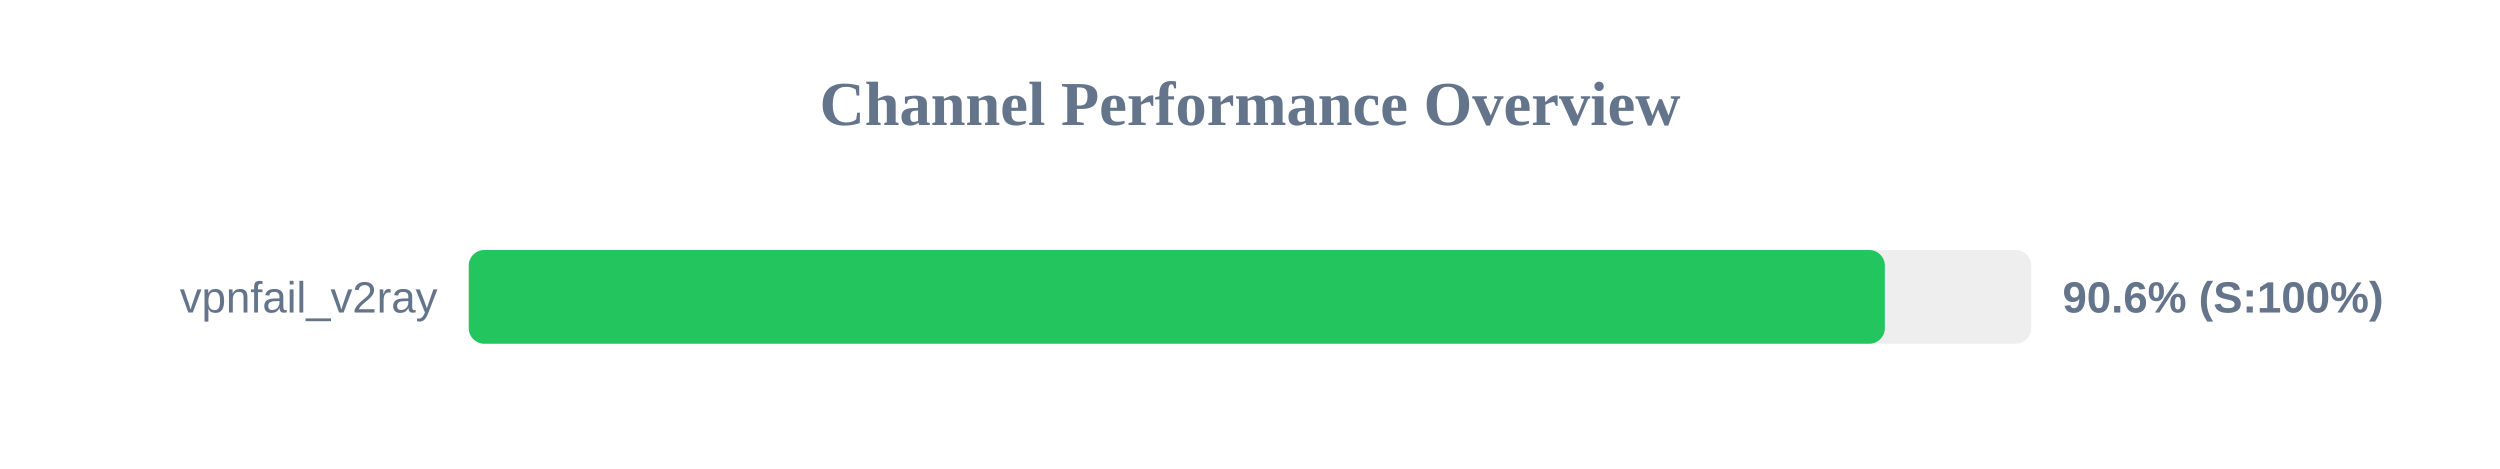
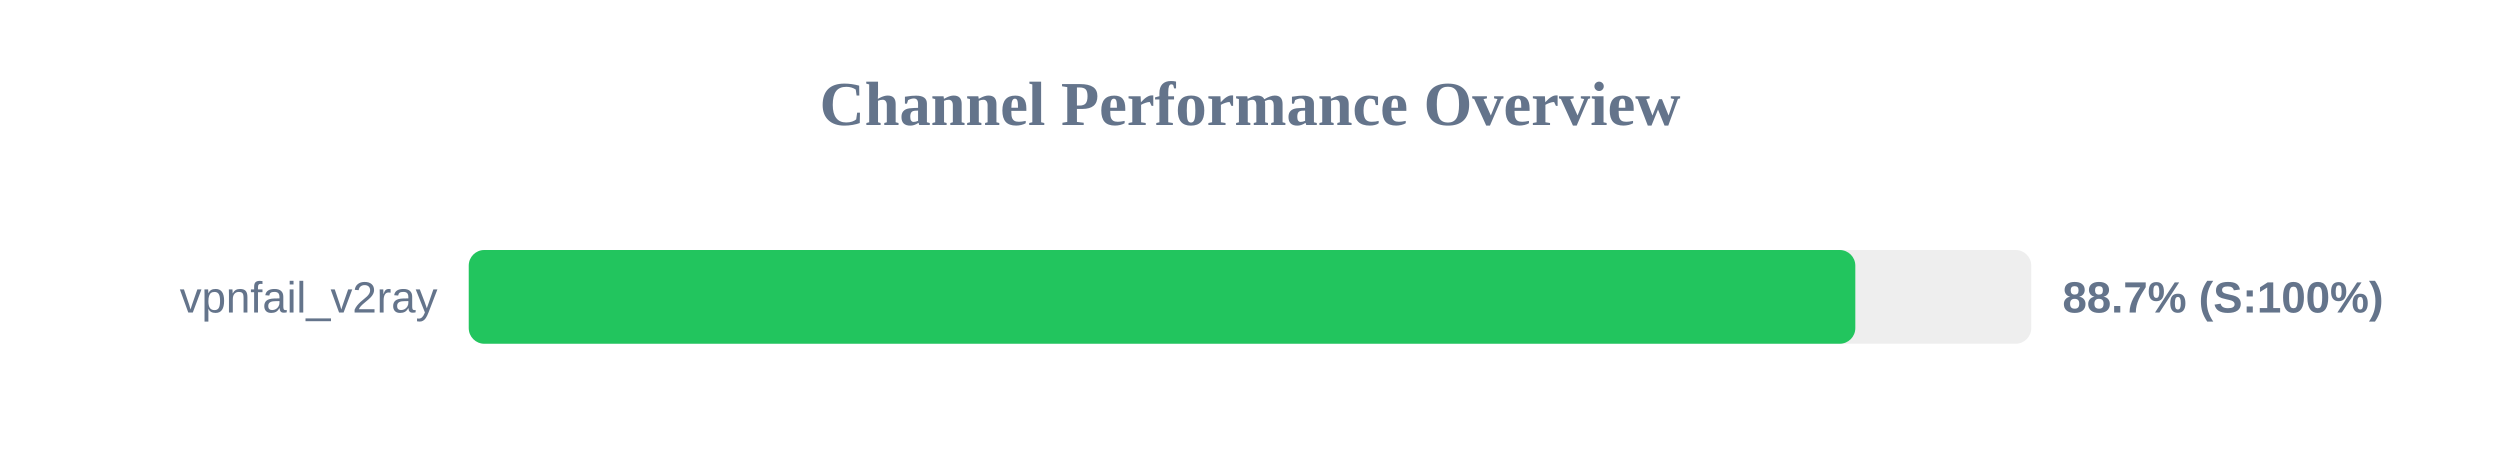
<svg xmlns="http://www.w3.org/2000/svg" width="800" height="150" version="1.1">
  <style>
        .row { font: 14px Arial; fill: #64748b; }
        .score { font: bold 14px Arial; fill: #64748b; }
    </style>
  <text x="400" y="40" text-anchor="middle" font-size="20px" font-weight="bold" fill="#64748b">Channel Performance Overview</text>
  <rect x="150" y="80" width="500" height="30" fill="#eee" rx="5" />
-   <rect x="150" y="80" width="453.15" height="30" fill="#22c55e" rx="5" />
+   <rect x="150" y="80" width="443.7" height="30" fill="#22c55e" rx="5" />
  <text x="140" y="100" text-anchor="end" class="row">vpnfail_v2ray</text>
-   <text x="660" y="100" text-anchor="start" class="score">90.6% (S:100%)</text>
+   <text x="660" y="100" text-anchor="start" class="score">88.7% (S:100%)</text>
</svg>
